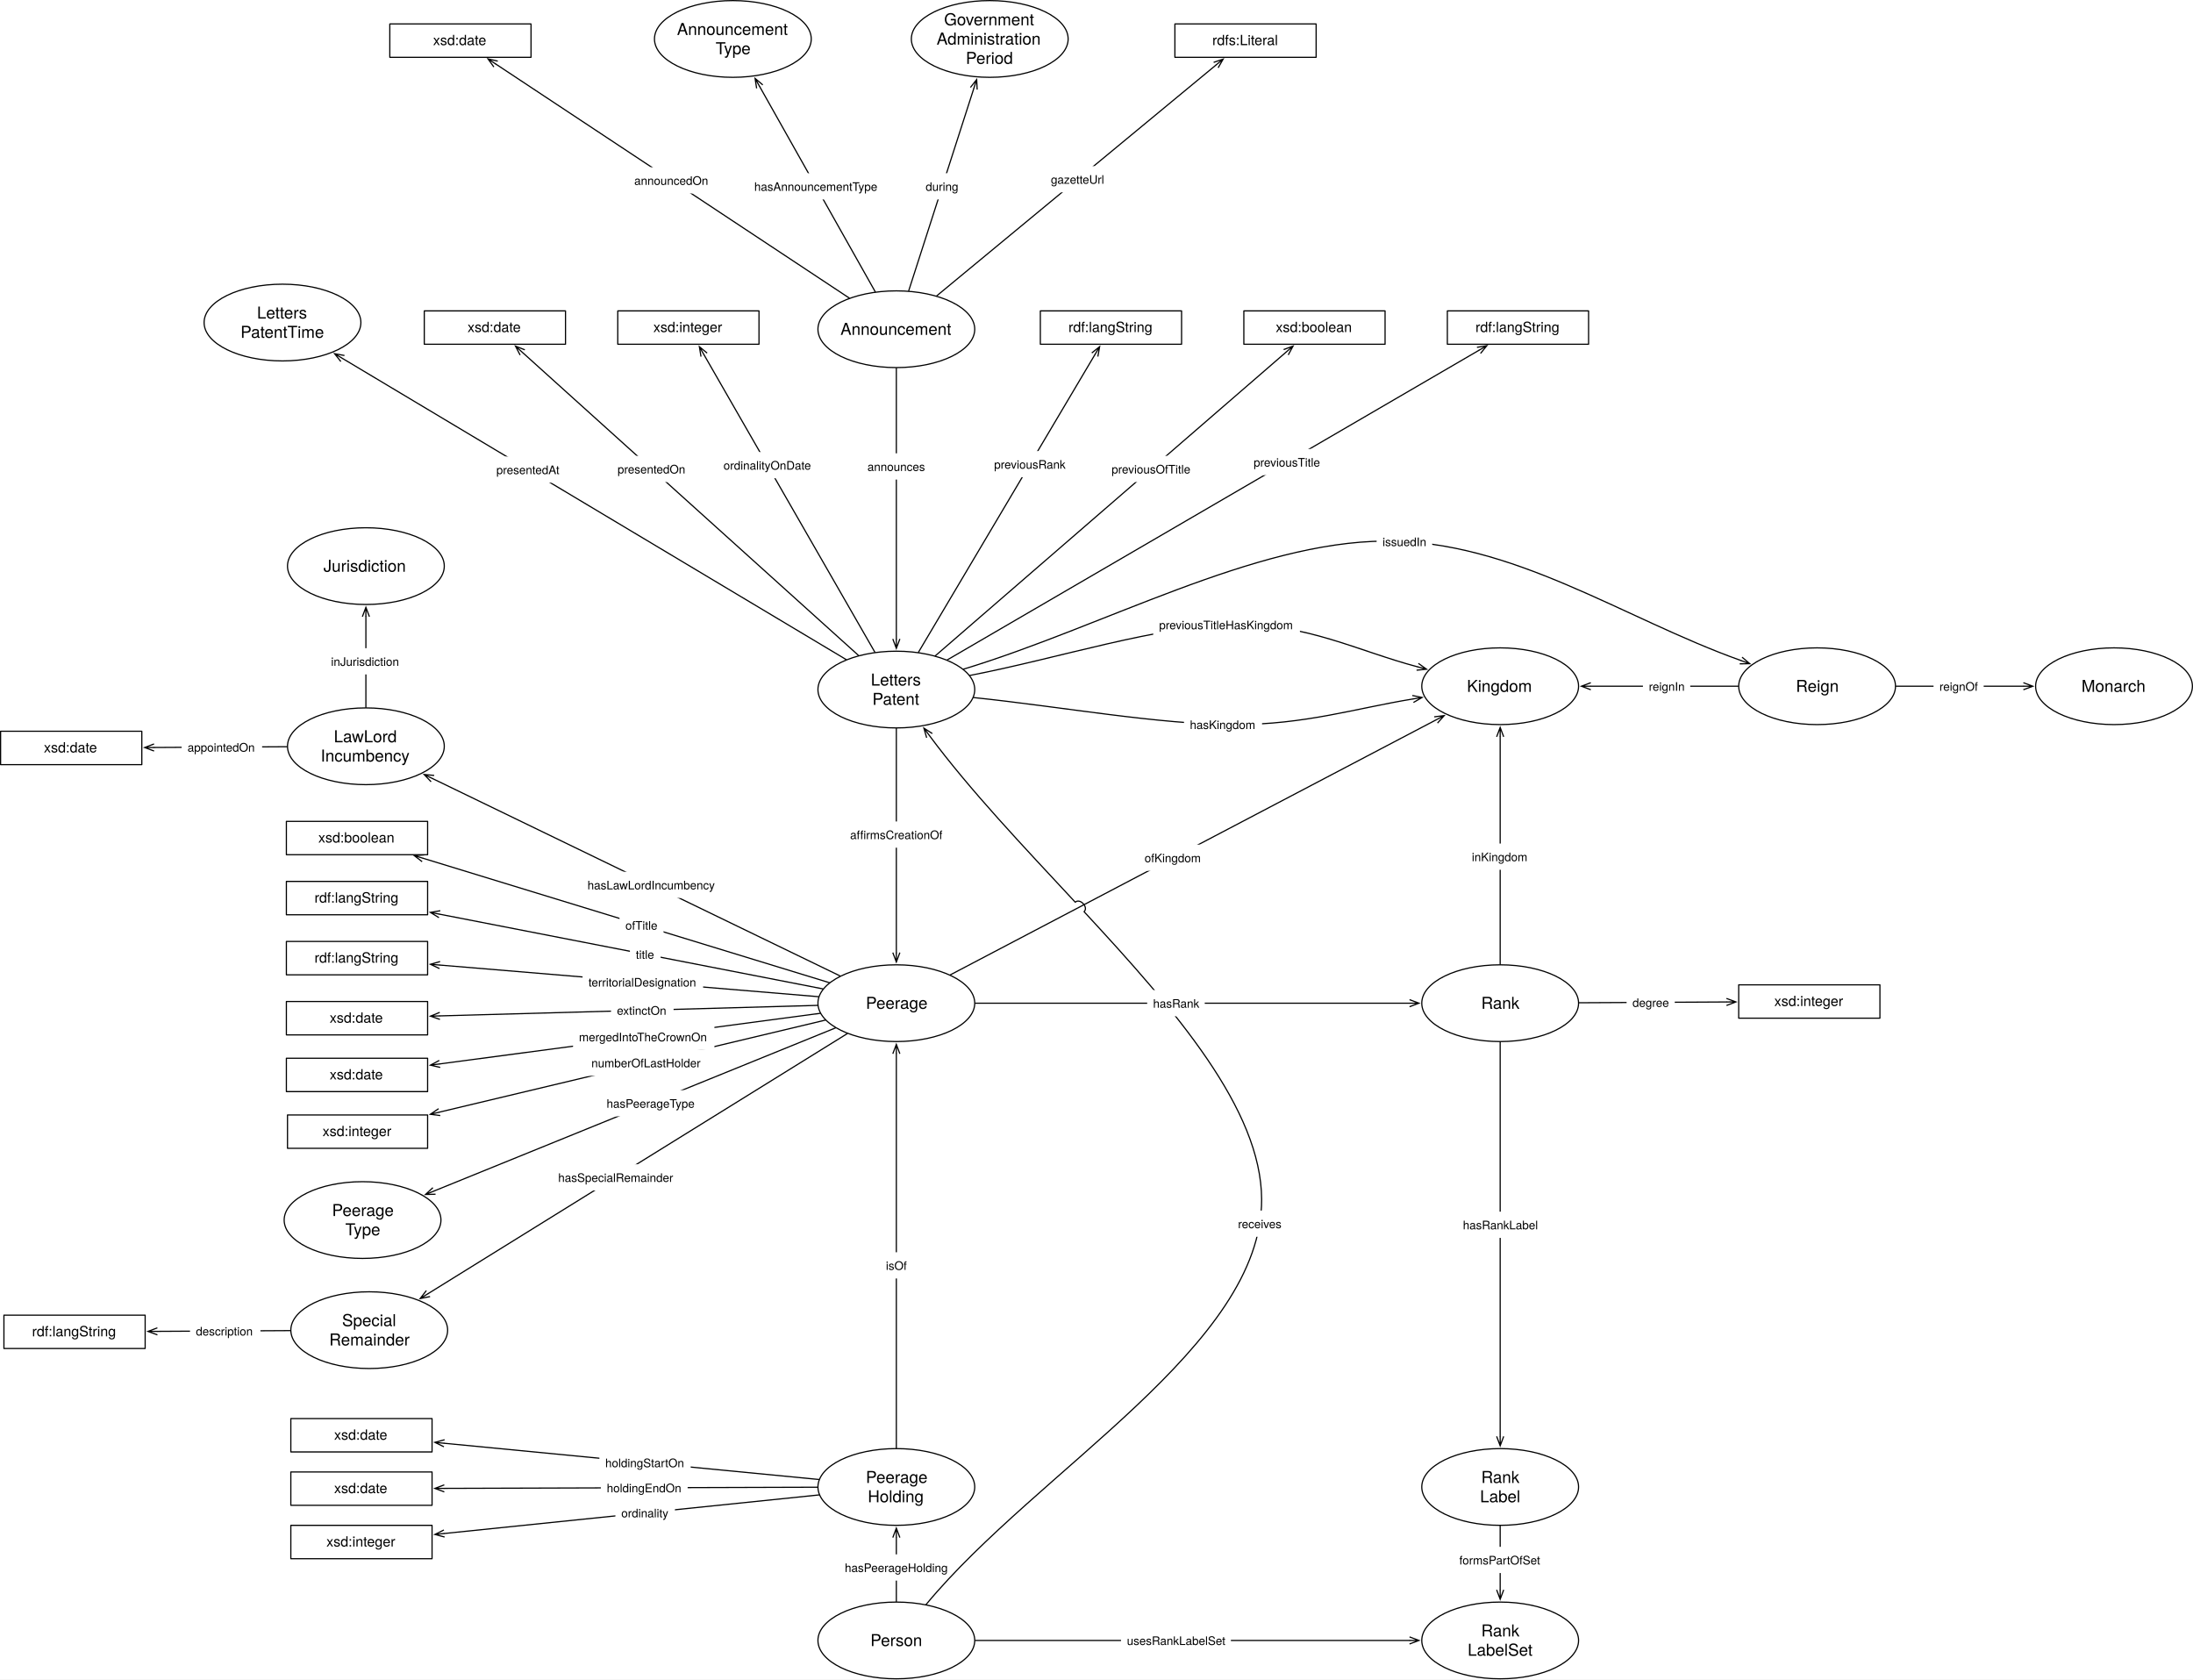
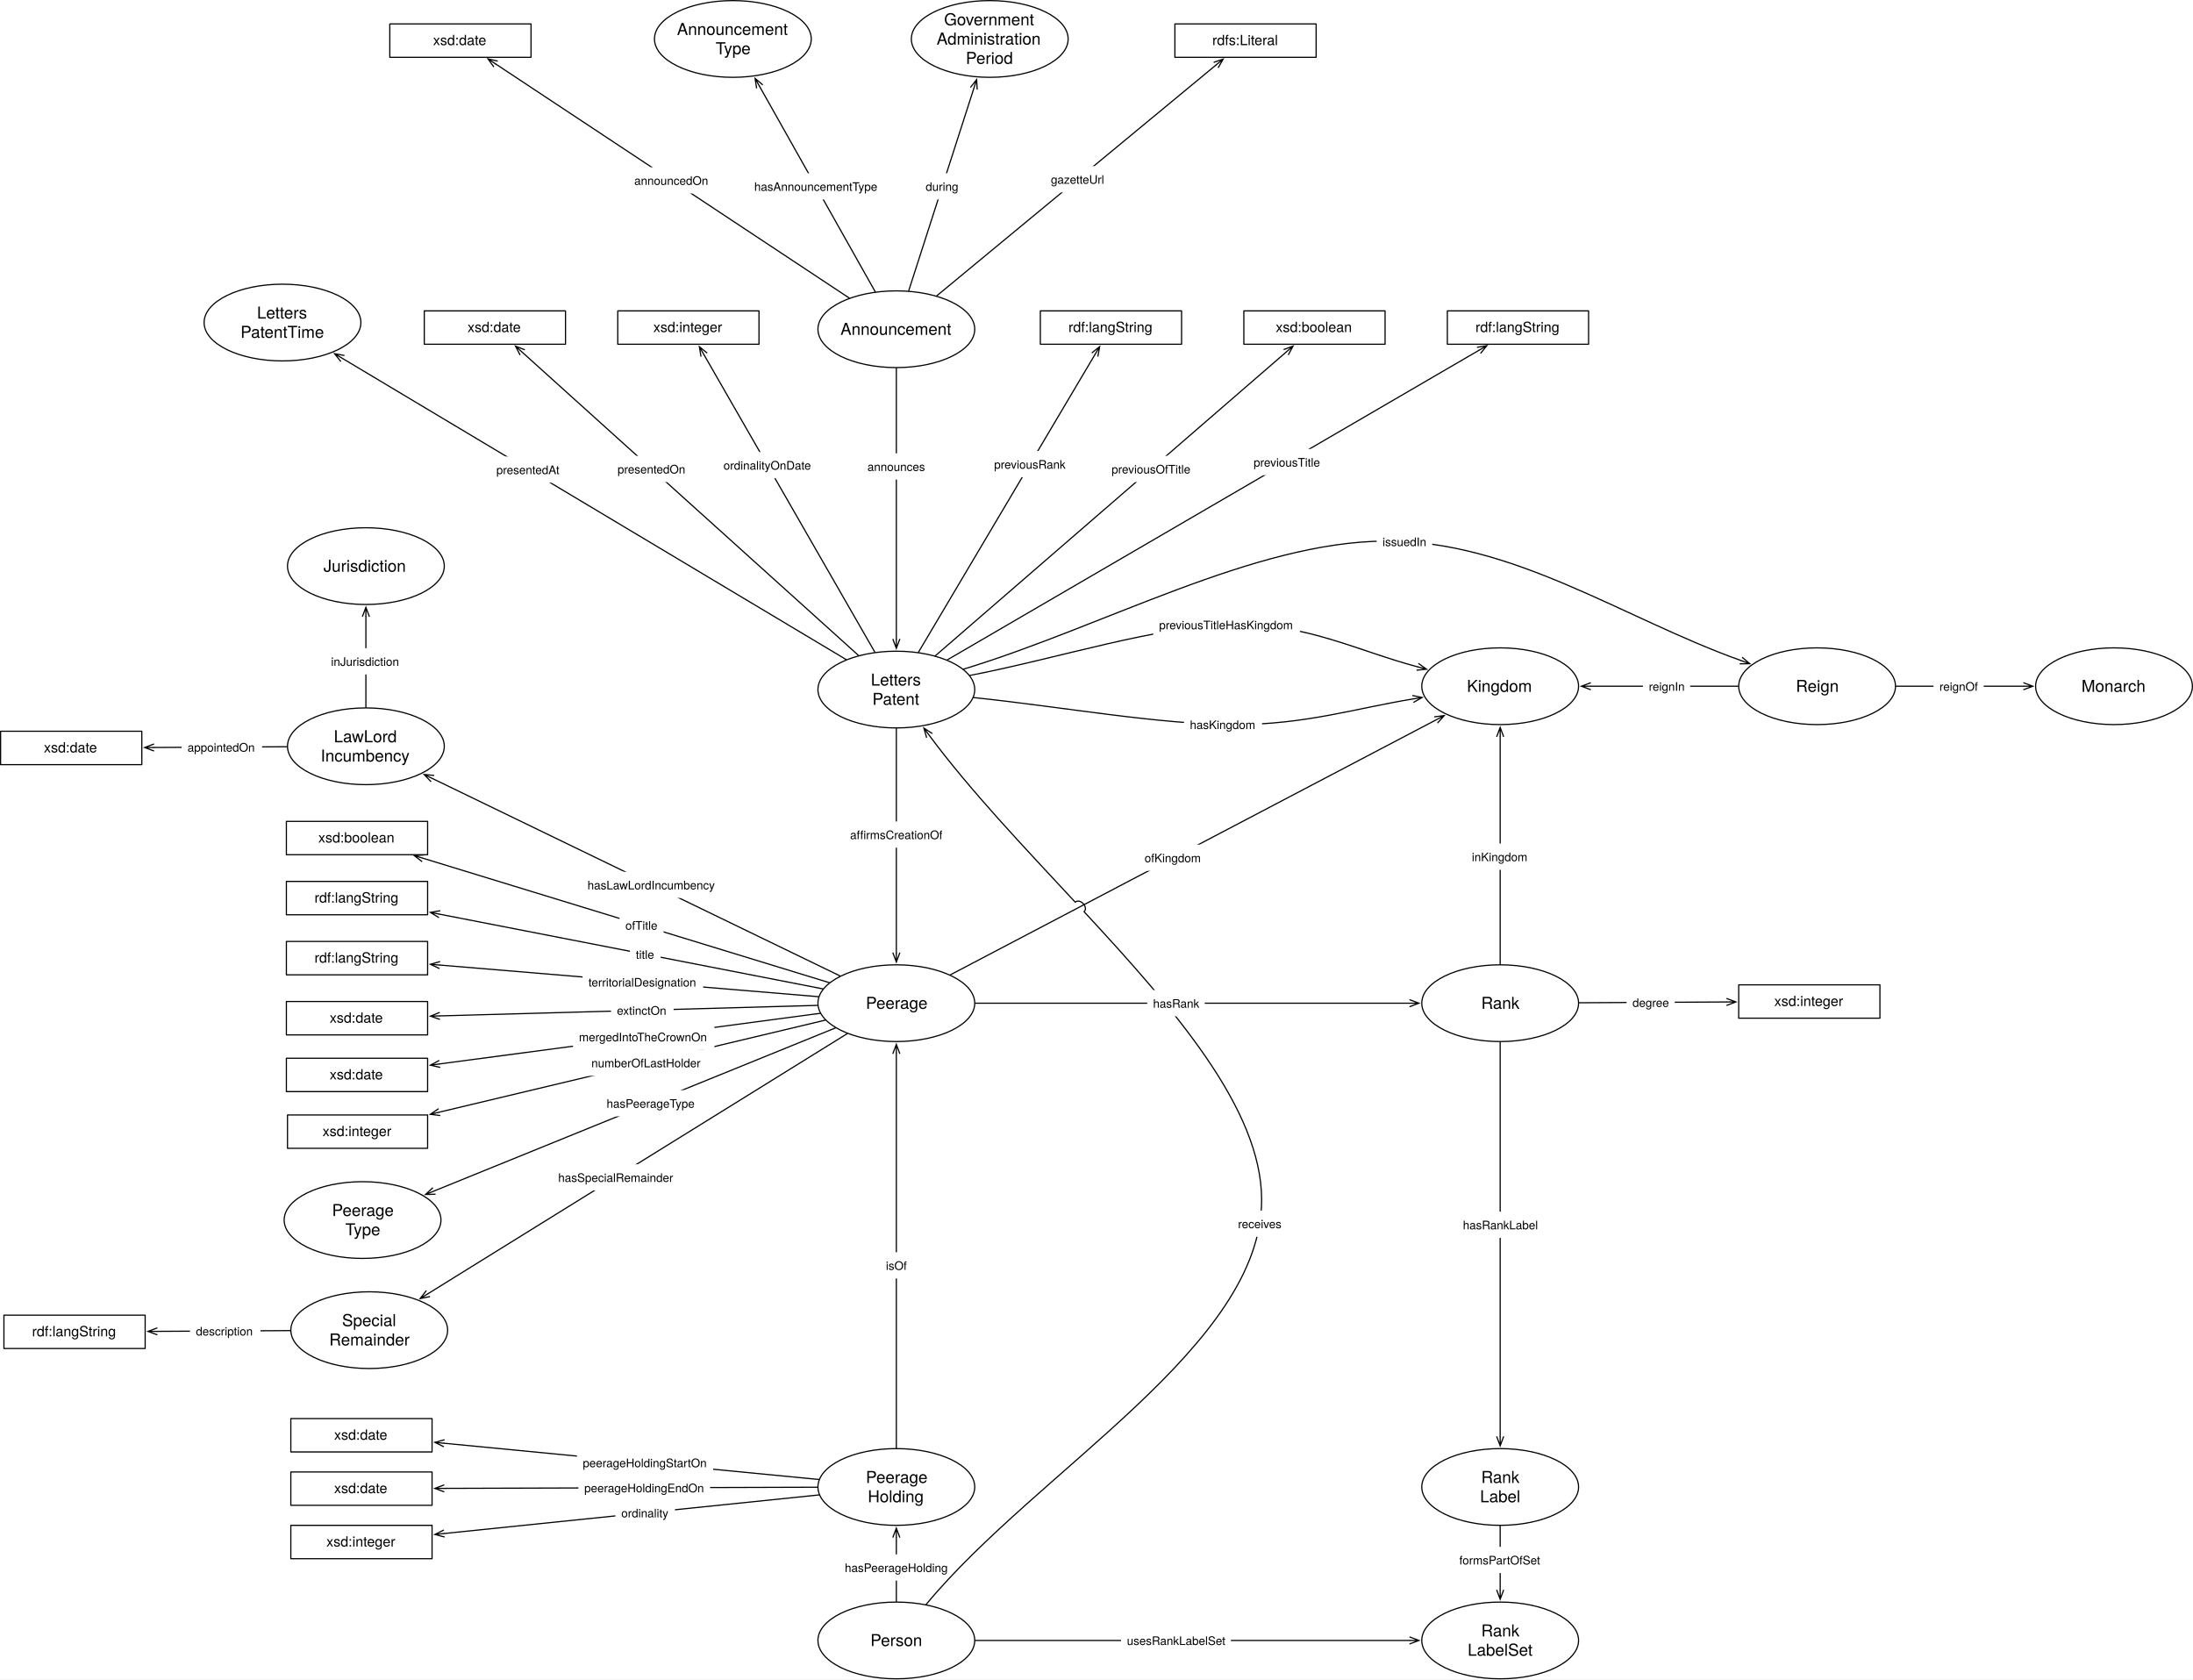
<svg xmlns="http://www.w3.org/2000/svg" version="1.1" viewBox="84.539 158.24 1863.362 1426.827" width="1863.362" height="1426.827">
  <defs>
    <font-face font-family="Helvetica Neue" font-size="14" panose-1="2 0 5 3 0 0 0 2 0 4" units-per-em="1000" underline-position="-100" underline-thickness="50" slope="0" x-height="517" cap-height="714" ascent="951.996" descent="-212.997" font-weight="400">
      <font-face-src>
        <font-face-name name="HelveticaNeue" />
      </font-face-src>
    </font-face>
    <marker orient="auto" overflow="visible" markerUnits="strokeWidth" id="StickArrow_Marker" stroke-linejoin="miter" stroke-miterlimit="10" viewBox="-1 -4 10 8" markerWidth="10" markerHeight="8" color="black">
      <g>
        <path d="M 8 0 L 0 0 M 0 -3 L 8 0 L 0 3" fill="none" stroke="currentColor" stroke-width="1" />
      </g>
    </marker>
    <font-face font-family="Helvetica Neue" font-size="10" panose-1="2 0 5 3 0 0 0 2 0 4" units-per-em="1000" underline-position="-100" underline-thickness="50" slope="0" x-height="517" cap-height="714" ascent="951.996" descent="-212.997" font-weight="400">
      <font-face-src>
        <font-face-name name="HelveticaNeue" />
      </font-face-src>
    </font-face>
    <font-face font-family="Helvetica Neue" font-size="12" panose-1="2 0 5 3 0 0 0 2 0 4" units-per-em="1000" underline-position="-100" underline-thickness="50" slope="0" x-height="517" cap-height="714" ascent="951.996" descent="-212.997" font-weight="400">
      <font-face-src>
        <font-face-name name="HelveticaNeue" />
      </font-face-src>
    </font-face>
  </defs>
  <g id="Canvas_1" stroke-dasharray="none" fill="none" fill-opacity="1" stroke="none" stroke-opacity="1">
    <rect fill="white" x="84.539" y="158.24" width="1863.362" height="1426.827" />
    <g id="Canvas_1_Layer_1">
      <g id="Graphic_226">
        <ellipse cx="846.142" cy="1551.968" rx="66.614" ry="32.598" fill="white" />
        <ellipse cx="846.142" cy="1551.968" rx="66.614" ry="32.598" stroke="black" stroke-linecap="round" stroke-linejoin="round" stroke-width="1" />
        <text transform="translate(797.8504 1543.773)" fill="black">
          <tspan font-family="Helvetica Neue" font-size="14" font-weight="400" fill="black" x="26.255" y="13">Person</tspan>
        </text>
      </g>
      <g id="Graphic_227">
        <ellipse cx="846.142" cy="1421.575" rx="66.614" ry="32.598" fill="white" />
        <ellipse cx="846.142" cy="1421.575" rx="66.614" ry="32.598" stroke="black" stroke-linecap="round" stroke-linejoin="round" stroke-width="1" />
        <text transform="translate(797.8504 1405.183)" fill="black">
          <tspan font-family="Helvetica Neue" font-size="14" font-weight="400" fill="black" x="22.37" y="13">Peerage</tspan>
          <tspan font-family="Helvetica Neue" font-size="14" font-weight="400" fill="black" x="24.05" y="29.392">Holding</tspan>
        </text>
      </g>
      <g id="Graphic_228">
        <ellipse cx="846.142" cy="1010.551" rx="66.614" ry="32.598" fill="white" />
        <ellipse cx="846.142" cy="1010.551" rx="66.614" ry="32.598" stroke="black" stroke-linecap="round" stroke-linejoin="round" stroke-width="1" />
        <text transform="translate(797.8504 1002.355)" fill="black">
          <tspan font-family="Helvetica Neue" font-size="14" font-weight="400" fill="black" x="22.37" y="13">Peerage</tspan>
        </text>
      </g>
      <g id="Line_230">
        <line x1="846.142" y1="1518.87" x2="846.142" y2="1464.573" marker-end="url(#StickArrow_Marker)" stroke="black" stroke-linecap="round" stroke-linejoin="round" stroke-width="1" />
      </g>
      <g id="Graphic_229">
        <rect x="797.347" y="1478.842" width="97.59" height="22.28" fill="white" />
        <text transform="translate(802.3467 1483.842)" fill="black">
          <tspan font-family="Helvetica Neue" font-size="10" font-weight="400" fill="black" x="781597e-19" y="10">hasPeerageHolding</tspan>
        </text>
      </g>
      <g id="Line_232">
        <line x1="846.142" y1="1388.476" x2="846.142" y2="1053.55" marker-end="url(#StickArrow_Marker)" stroke="black" stroke-linecap="round" stroke-linejoin="round" stroke-width="1" />
      </g>
      <g id="Graphic_231">
        <rect x="832.252" y="1222.166" width="27.78" height="22.28" fill="white" />
        <text transform="translate(837.2517 1227.166)" fill="black">
          <tspan font-family="Helvetica Neue" font-size="10" font-weight="400" fill="black" x="0" y="10">isOf</tspan>
        </text>
      </g>
      <g id="Graphic_233">
        <ellipse cx="1359.213" cy="1551.968" rx="66.614" ry="32.598" fill="white" />
        <ellipse cx="1359.213" cy="1551.968" rx="66.614" ry="32.598" stroke="black" stroke-linecap="round" stroke-linejoin="round" stroke-width="1" />
        <text transform="translate(1310.921 1535.576)" fill="black">
          <tspan font-family="Helvetica Neue" font-size="14" font-weight="400" fill="black" x="32.212" y="13">Rank</tspan>
          <tspan font-family="Helvetica Neue" font-size="14" font-weight="400" fill="black" x="20.676" y="29.392">LabelSet</tspan>
        </text>
      </g>
      <g id="Line_235">
        <line x1="913.256" y1="1551.968" x2="1282.198" y2="1551.968" marker-end="url(#StickArrow_Marker)" stroke="black" stroke-linecap="round" stroke-linejoin="round" stroke-width="1" />
      </g>
      <g id="Graphic_234">
        <rect x="1037.058" y="1540.829" width="93.35" height="22.28" fill="white" />
        <text transform="translate(1042.058 1545.829)" fill="black">
          <tspan font-family="Helvetica Neue" font-size="10" font-weight="400" fill="black" x="0" y="10">usesRankLabelSet</tspan>
        </text>
      </g>
      <g id="Graphic_236">
        <ellipse cx="1359.213" cy="1421.575" rx="66.614" ry="32.598" fill="white" />
        <ellipse cx="1359.213" cy="1421.575" rx="66.614" ry="32.598" stroke="black" stroke-linecap="round" stroke-linejoin="round" stroke-width="1" />
        <text transform="translate(1310.921 1405.183)" fill="black">
          <tspan font-family="Helvetica Neue" font-size="14" font-weight="400" fill="black" x="32.212" y="13">Rank</tspan>
          <tspan font-family="Helvetica Neue" font-size="14" font-weight="400" fill="black" x="31.176" y="29.392">Label</tspan>
        </text>
      </g>
      <g id="Graphic_237">
        <ellipse cx="1359.213" cy="1010.551" rx="66.614" ry="32.598" fill="white" />
        <ellipse cx="1359.213" cy="1010.551" rx="66.614" ry="32.598" stroke="black" stroke-linecap="round" stroke-linejoin="round" stroke-width="1" />
        <text transform="translate(1310.921 1002.355)" fill="black">
          <tspan font-family="Helvetica Neue" font-size="14" font-weight="400" fill="black" x="32.212" y="13">Rank</tspan>
        </text>
      </g>
      <g id="Line_242">
        <line x1="1359.213" y1="1454.673" x2="1359.213" y2="1508.97" marker-end="url(#StickArrow_Marker)" stroke="black" stroke-linecap="round" stroke-linejoin="round" stroke-width="1" />
      </g>
      <g id="Graphic_241">
        <rect x="1319.488" y="1472.421" width="79.45" height="22.28" fill="white" />
        <text transform="translate(1324.488 1477.421)" fill="black">
          <tspan font-family="Helvetica Neue" font-size="10" font-weight="400" fill="black" x="3623768e-19" y="10">formsPartOfSet</tspan>
        </text>
      </g>
      <g id="Line_244">
        <line x1="1359.213" y1="1043.65" x2="1359.213" y2="1378.576" marker-end="url(#StickArrow_Marker)" stroke="black" stroke-linecap="round" stroke-linejoin="round" stroke-width="1" />
      </g>
      <g id="Graphic_243">
        <rect x="1322.538" y="1187.68" width="73.35" height="22.28" fill="white" />
        <text transform="translate(1327.538 1192.68)" fill="black">
          <tspan font-family="Helvetica Neue" font-size="10" font-weight="400" fill="black" x="0" y="10">hasRankLabel</tspan>
        </text>
      </g>
      <g id="Line_249">
        <line x1="1426.323" y1="1010.189" x2="1551.49" y2="1009.514" marker-end="url(#StickArrow_Marker)" stroke="black" stroke-linecap="round" stroke-linejoin="round" stroke-width="1" />
      </g>
      <g id="Graphic_248">
        <rect x="1466.637" y="998.721" width="40.93" height="22.28" fill="white" />
        <text transform="translate(1471.637 1003.721)" fill="black">
          <tspan font-family="Helvetica Neue" font-size="10" font-weight="400" fill="black" x="1438849e-19" y="10">degree</tspan>
        </text>
      </g>
      <g id="Graphic_247">
        <rect x="1561.89" y="994.961" width="120" height="28.346" fill="white" />
        <rect x="1561.89" y="994.961" width="120" height="28.346" stroke="black" stroke-linecap="round" stroke-linejoin="round" stroke-width="1" />
        <text transform="translate(1566.89 1001.966)" fill="black">
          <tspan font-family="Helvetica Neue" font-size="12" font-weight="400" fill="black" x="25.222" y="11">xsd:integer</tspan>
        </text>
      </g>
      <g id="Graphic_250">
        <ellipse cx="1359.213" cy="741.26" rx="66.614" ry="32.598" fill="white" />
        <ellipse cx="1359.213" cy="741.26" rx="66.614" ry="32.598" stroke="black" stroke-linecap="round" stroke-linejoin="round" stroke-width="1" />
        <text transform="translate(1310.921 733.0638)" fill="black">
          <tspan font-family="Helvetica Neue" font-size="14" font-weight="400" fill="black" x="20.018" y="13">Kingdom</tspan>
        </text>
      </g>
      <g id="Line_252">
        <line x1="1359.213" y1="977.453" x2="1359.213" y2="784.258" marker-end="url(#StickArrow_Marker)" stroke="black" stroke-linecap="round" stroke-linejoin="round" stroke-width="1" />
      </g>
      <g id="Graphic_251">
        <rect x="1330.128" y="874.921" width="58.17" height="22.28" fill="white" />
        <text transform="translate(1335.128 879.9212)" fill="black">
          <tspan font-family="Helvetica Neue" font-size="10" font-weight="400" fill="black" x="0" y="10">inKingdom</tspan>
        </text>
      </g>
      <g id="Line_254">
        <line x1="892.012" y1="986.476" x2="1304.577" y2="769.936" marker-end="url(#StickArrow_Marker)" stroke="black" stroke-linecap="round" stroke-linejoin="round" stroke-width="1" />
      </g>
      <g id="Graphic_253">
        <rect x="1052.064" y="875.824" width="59.09" height="22.28" fill="white" />
        <text transform="translate(1057.064 880.8236)" fill="black">
          <tspan font-family="Helvetica Neue" font-size="10" font-weight="400" fill="black" x="7105427e-20" y="10">ofKingdom</tspan>
        </text>
      </g>
      <g id="Graphic_255">
        <ellipse cx="846.142" cy="744.095" rx="66.614" ry="32.598" fill="white" />
        <ellipse cx="846.142" cy="744.095" rx="66.614" ry="32.598" stroke="black" stroke-linecap="round" stroke-linejoin="round" stroke-width="1" />
        <text transform="translate(797.8504 727.7025)" fill="black">
          <tspan font-family="Helvetica Neue" font-size="14" font-weight="400" fill="black" x="26.64" y="13">Letters</tspan>
          <tspan font-family="Helvetica Neue" font-size="14" font-weight="400" fill="black" x="27.935" y="29.392">Patent</tspan>
        </text>
      </g>
      <g id="Line_257">
        <path d="M 911.821 750.889 C 985.826 758.545 1070.031 773.911 1133.858 773.858 C 1193.762 773.809 1235.75 760.178 1285.038 752.087" marker-end="url(#StickArrow_Marker)" stroke="black" stroke-linecap="round" stroke-linejoin="round" stroke-width="1" />
      </g>
      <g id="Graphic_256">
        <rect x="1090.567" y="762.604" width="66.32" height="22.28" fill="white" />
        <text transform="translate(1095.567 767.6043)" fill="black">
          <tspan font-family="Helvetica Neue" font-size="10" font-weight="400" fill="black" x="0" y="10">hasKingdom</tspan>
        </text>
      </g>
      <g id="Line_259">
        <line x1="846.142" y1="777.193" x2="846.142" y2="967.553" marker-end="url(#StickArrow_Marker)" stroke="black" stroke-linecap="round" stroke-linejoin="round" stroke-width="1" />
      </g>
      <g id="Graphic_258">
        <rect x="801.862" y="856.169" width="88.56" height="22.28" fill="white" />
        <text transform="translate(806.8617 861.1689)" fill="black">
          <tspan font-family="Helvetica Neue" font-size="10" font-weight="400" fill="black" x="6536993e-19" y="10">affirmsCreationOf</tspan>
        </text>
      </g>
      <g id="Line_261">
        <path d="M 871.49 1521.364 C 966.496 1406.661 1157.037 1301.556 1156.535 1177.219 C 1156.227 1100.804 1083.76 1017.096 1005.658 932.823 C 1009.689 929.081 1002.205 921.02 998.174 924.762 C 954.045 877.307 908.804 829.741 874.315 783.264" marker-end="url(#StickArrow_Marker)" stroke="black" stroke-linecap="round" stroke-linejoin="round" stroke-width="1" />
      </g>
      <g id="Graphic_260">
        <rect x="1131.457" y="1186.732" width="46.85" height="22.28" fill="white" />
        <text transform="translate(1136.457 1191.732)" fill="black">
          <tspan font-family="Helvetica Neue" font-size="10" font-weight="400" fill="black" x="0" y="10">receives</tspan>
        </text>
      </g>
      <g id="Graphic_262">
        <ellipse cx="392.598" cy="1194.803" rx="66.614" ry="32.598" fill="white" />
        <ellipse cx="392.598" cy="1194.803" rx="66.614" ry="32.598" stroke="black" stroke-linecap="round" stroke-linejoin="round" stroke-width="1" />
        <text transform="translate(344.3071 1178.411)" fill="black">
          <tspan font-family="Helvetica Neue" font-size="14" font-weight="400" fill="black" x="22.37" y="13">Peerage</tspan>
          <tspan font-family="Helvetica Neue" font-size="14" font-weight="400" fill="black" x="33.64" y="29.392">Type</tspan>
        </text>
      </g>
      <g id="Line_264">
        <line x1="794.421" y1="1031.563" x2="453.491" y2="1170.065" marker-end="url(#StickArrow_Marker)" stroke="black" stroke-linecap="round" stroke-linejoin="round" stroke-width="1" />
      </g>
      <g id="Graphic_263">
        <rect x="594.932" y="1084.425" width="83.89" height="22.28" fill="white" />
        <text transform="translate(599.9319 1089.425)" fill="black">
          <tspan font-family="Helvetica Neue" font-size="10" font-weight="400" fill="black" x="0" y="10">hasPeerageType</tspan>
        </text>
      </g>
      <g id="Graphic_265">
        <ellipse cx="398.268" cy="1288.346" rx="66.614" ry="32.598" fill="white" />
        <ellipse cx="398.268" cy="1288.346" rx="66.614" ry="32.598" stroke="black" stroke-linecap="round" stroke-linejoin="round" stroke-width="1" />
        <text transform="translate(349.9764 1271.955)" fill="black">
          <tspan font-family="Helvetica Neue" font-size="14" font-weight="400" fill="black" x="25.219" y="13">Special</tspan>
          <tspan font-family="Helvetica Neue" font-size="14" font-weight="400" fill="black" x="14.32" y="29.392">Remainder</tspan>
        </text>
      </g>
      <g id="Line_267">
        <line x1="804.452" y1="1036.409" x2="448.37" y2="1257.27" marker-end="url(#StickArrow_Marker)" stroke="black" stroke-linecap="round" stroke-linejoin="round" stroke-width="1" />
      </g>
      <g id="Graphic_266">
        <rect x="553.806" y="1147.419" width="107.42" height="22.28" fill="white" />
        <text transform="translate(558.806 1152.419)" fill="black">
          <tspan font-family="Helvetica Neue" font-size="10" font-weight="400" fill="black" x="0" y="10">hasSpecialRemainder</tspan>
        </text>
      </g>
      <g id="Line_270">
        <line x1="331.158" y1="1288.726" x2="218.274" y2="1289.365" marker-end="url(#StickArrow_Marker)" stroke="black" stroke-linecap="round" stroke-linejoin="round" stroke-width="1" />
      </g>
      <g id="Graphic_269">
        <rect x="245.996" y="1277.899" width="59.82" height="22.28" fill="white" />
        <text transform="translate(250.9958 1282.899)" fill="black">
          <tspan font-family="Helvetica Neue" font-size="10" font-weight="400" fill="black" x="0" y="10">description</tspan>
        </text>
      </g>
      <g id="Graphic_268">
        <rect x="87.874" y="1275.591" width="120" height="28.346" fill="white" />
        <rect x="87.874" y="1275.591" width="120" height="28.346" stroke="black" stroke-linecap="round" stroke-linejoin="round" stroke-width="1" />
        <text transform="translate(92.87402 1282.596)" fill="black">
          <tspan font-family="Helvetica Neue" font-size="12" font-weight="400" fill="black" x="18.886" y="11">rdf:langString</tspan>
        </text>
      </g>
      <g id="Line_273">
        <line x1="780.448" y1="1428.335" x2="461.999" y2="1461.107" marker-end="url(#StickArrow_Marker)" stroke="black" stroke-linecap="round" stroke-linejoin="round" stroke-width="1" />
      </g>
      <g id="Graphic_272">
        <rect x="607.436" y="1432.399" width="50.56" height="22.28" fill="white" />
        <text transform="translate(612.4362 1437.399)" fill="black">
          <tspan font-family="Helvetica Neue" font-size="10" font-weight="400" fill="black" x="6536993e-19" y="10">ordinality</tspan>
        </text>
      </g>
      <g id="Graphic_271">
        <rect x="331.654" y="1454.173" width="120" height="28.346" fill="white" />
        <rect x="331.654" y="1454.173" width="120" height="28.346" stroke="black" stroke-linecap="round" stroke-linejoin="round" stroke-width="1" />
        <text transform="translate(336.6535 1461.178)" fill="black">
          <tspan font-family="Helvetica Neue" font-size="12" font-weight="400" fill="black" x="25.222" y="11">xsd:integer</tspan>
        </text>
      </g>
      <g id="Line_278">
        <line x1="789.18" y1="993.11" x2="444.108" y2="887.454" marker-end="url(#StickArrow_Marker)" stroke="black" stroke-linecap="round" stroke-linejoin="round" stroke-width="1" />
      </g>
      <g id="Graphic_277">
        <rect x="610.939" y="933.121" width="37.4" height="22.28" fill="white" />
        <text transform="translate(615.9394 938.1213)" fill="black">
          <tspan font-family="Helvetica Neue" font-size="10" font-weight="400" fill="black" x="7283063e-19" y="10">ofTitle</tspan>
        </text>
      </g>
      <g id="Graphic_279">
        <rect x="327.874" y="856.063" width="120" height="28.346" fill="white" />
        <rect x="327.874" y="856.063" width="120" height="28.346" stroke="black" stroke-linecap="round" stroke-linejoin="round" stroke-width="1" />
        <text transform="translate(332.874 863.0682)" fill="black">
          <tspan font-family="Helvetica Neue" font-size="12" font-weight="400" fill="black" x="22.108" y="11">xsd:boolean</tspan>
        </text>
      </g>
      <g id="Graphic_280">
        <rect x="327.874" y="907.087" width="120" height="28.346" fill="white" />
        <rect x="327.874" y="907.087" width="120" height="28.346" stroke="black" stroke-linecap="round" stroke-linejoin="round" stroke-width="1" />
        <text transform="translate(332.874 914.0918)" fill="black">
          <tspan font-family="Helvetica Neue" font-size="12" font-weight="400" fill="black" x="18.886" y="11">rdf:langString</tspan>
        </text>
      </g>
      <g id="Line_282">
        <line x1="783.746" y1="998.394" x2="458.082" y2="934.939" marker-end="url(#StickArrow_Marker)" stroke="black" stroke-linecap="round" stroke-linejoin="round" stroke-width="1" />
      </g>
      <g id="Graphic_281">
        <rect x="619.771" y="957.848" width="26.11" height="22.28" fill="white" />
        <text transform="translate(624.7712 962.8476)" fill="black">
          <tspan font-family="Helvetica Neue" font-size="10" font-weight="400" fill="black" x="29132252e-20" y="10">title</tspan>
        </text>
      </g>
      <g id="Graphic_283">
        <rect x="327.874" y="958.11" width="120" height="28.346" fill="white" />
        <rect x="327.874" y="958.11" width="120" height="28.346" stroke="black" stroke-linecap="round" stroke-linejoin="round" stroke-width="1" />
        <text transform="translate(332.874 965.1155)" fill="black">
          <tspan font-family="Helvetica Neue" font-size="12" font-weight="400" fill="black" x="18.886" y="11">rdf:langString</tspan>
        </text>
      </g>
      <g id="Line_285">
        <line x1="779.973" y1="1005.026" x2="458.238" y2="978.159" marker-end="url(#StickArrow_Marker)" stroke="black" stroke-linecap="round" stroke-linejoin="round" stroke-width="1" />
      </g>
      <g id="Graphic_284">
        <rect x="579.554" y="981.425" width="102.4" height="22.28" fill="white" />
        <text transform="translate(584.5544 986.4252)" fill="black">
          <tspan font-family="Helvetica Neue" font-size="10" font-weight="400" fill="black" x="731859e-18" y="10">territorialDesignation</tspan>
        </text>
      </g>
      <g id="Graphic_286">
        <rect x="327.874" y="1009.134" width="120" height="28.346" fill="white" />
        <rect x="327.874" y="1009.134" width="120" height="28.346" stroke="black" stroke-linecap="round" stroke-linejoin="round" stroke-width="1" />
        <text transform="translate(332.874 1016.139)" fill="black">
          <tspan font-family="Helvetica Neue" font-size="12" font-weight="400" fill="black" x="31.774" y="11">xsd:date</tspan>
        </text>
      </g>
      <g id="Line_288">
        <line x1="779.135" y1="1012.416" x2="458.27" y2="1021.348" marker-end="url(#StickArrow_Marker)" stroke="black" stroke-linecap="round" stroke-linejoin="round" stroke-width="1" />
      </g>
      <g id="Graphic_287">
        <rect x="603.714" y="1005.419" width="53.16" height="22.28" fill="white" />
        <text transform="translate(608.7138 1010.419)" fill="black">
          <tspan font-family="Helvetica Neue" font-size="10" font-weight="400" fill="black" x="0" y="10">extinctOn</tspan>
        </text>
      </g>
      <g id="Graphic_289">
        <rect x="328.819" y="1105.512" width="119.055" height="28.346" fill="white" />
        <rect x="328.819" y="1105.512" width="119.055" height="28.346" stroke="black" stroke-linecap="round" stroke-linejoin="round" stroke-width="1" />
        <text transform="translate(333.8189 1112.517)" fill="black">
          <tspan font-family="Helvetica Neue" font-size="12" font-weight="400" fill="black" x="24.75" y="11">xsd:integer</tspan>
        </text>
      </g>
      <g id="Line_291">
        <line x1="785.753" y1="1024.947" x2="457.917" y2="1103.1" marker-end="url(#StickArrow_Marker)" stroke="black" stroke-linecap="round" stroke-linejoin="round" stroke-width="1" />
      </g>
      <g id="Graphic_290">
        <rect x="582.03" y="1050.009" width="103.73" height="22.28" fill="white" />
        <text transform="translate(587.0297 1055.009)" fill="black">
          <tspan font-family="Helvetica Neue" font-size="10" font-weight="400" fill="black" x="0" y="10">numberOfLastHolder</tspan>
        </text>
      </g>
      <g id="Graphic_292">
        <rect x="445.039" y="422.362" width="120" height="28.346" fill="white" />
        <rect x="445.039" y="422.362" width="120" height="28.346" stroke="black" stroke-linecap="round" stroke-linejoin="round" stroke-width="1" />
        <text transform="translate(450.0394 429.3674)" fill="black">
          <tspan font-family="Helvetica Neue" font-size="12" font-weight="400" fill="black" x="31.774" y="11">xsd:date</tspan>
        </text>
      </g>
      <g id="Line_294">
        <line x1="813.987" y1="715.101" x2="528.482" y2="457.673" marker-end="url(#StickArrow_Marker)" stroke="black" stroke-linecap="round" stroke-linejoin="round" stroke-width="1" />
      </g>
      <g id="Graphic_293">
        <rect x="604.269" y="545.519" width="67.99" height="22.28" fill="white" />
        <text transform="translate(609.2694 550.5194)" fill="black">
          <tspan font-family="Helvetica Neue" font-size="10" font-weight="400" fill="black" x="7993606e-19" y="10">presentedOn</tspan>
        </text>
      </g>
      <g id="Line_296">
        <line x1="827.861" y1="712.274" x2="682.772" y2="459.726" marker-end="url(#StickArrow_Marker)" stroke="black" stroke-linecap="round" stroke-linejoin="round" stroke-width="1" />
      </g>
      <g id="Graphic_295">
        <rect x="694.266" y="542.266" width="84.65" height="22.28" fill="white" />
        <text transform="translate(699.2662 547.2663)" fill="black">
          <tspan font-family="Helvetica Neue" font-size="10" font-weight="400" fill="black" x="731859e-18" y="10">ordinalityOnDate</tspan>
        </text>
      </g>
      <g id="Graphic_297">
        <rect x="609.449" y="422.362" width="120" height="28.346" fill="white" />
        <rect x="609.449" y="422.362" width="120" height="28.346" stroke="black" stroke-linecap="round" stroke-linejoin="round" stroke-width="1" />
        <text transform="translate(614.4488 429.3674)" fill="black">
          <tspan font-family="Helvetica Neue" font-size="12" font-weight="400" fill="black" x="25.222" y="11">xsd:integer</tspan>
        </text>
      </g>
      <g id="Graphic_298">
        <rect x="968.504" y="422.362" width="120" height="28.346" fill="white" />
        <rect x="968.504" y="422.362" width="120" height="28.346" stroke="black" stroke-linecap="round" stroke-linejoin="round" stroke-width="1" />
        <text transform="translate(973.5039 429.3674)" fill="black">
          <tspan font-family="Helvetica Neue" font-size="12" font-weight="400" fill="black" x="18.886" y="11">rdf:langString</tspan>
        </text>
      </g>
      <g id="Line_300">
        <line x1="864.963" y1="712.351" x2="1014.796" y2="459.654" marker-end="url(#StickArrow_Marker)" stroke="black" stroke-linecap="round" stroke-linejoin="round" stroke-width="1" />
      </g>
      <g id="Graphic_299">
        <rect x="924.219" y="541.454" width="70.94" height="22.28" fill="white" />
        <text transform="translate(929.2186 546.4544)" fill="black">
          <tspan font-family="Helvetica Neue" font-size="10" font-weight="400" fill="black" x="0" y="10">previousRank</tspan>
        </text>
      </g>
      <g id="Graphic_301">
        <rect x="1141.417" y="422.362" width="120" height="28.346" fill="white" />
        <rect x="1141.417" y="422.362" width="120" height="28.346" stroke="black" stroke-linecap="round" stroke-linejoin="round" stroke-width="1" />
        <text transform="translate(1146.417 429.3674)" fill="black">
          <tspan font-family="Helvetica Neue" font-size="12" font-weight="400" fill="black" x="22.108" y="11">xsd:boolean</tspan>
        </text>
      </g>
      <g id="Line_303">
        <line x1="879.309" y1="715.382" x2="1177.182" y2="457.516" marker-end="url(#StickArrow_Marker)" stroke="black" stroke-linecap="round" stroke-linejoin="round" stroke-width="1" />
      </g>
      <g id="Graphic_302">
        <rect x="1024.031" y="545.529" width="77.23" height="22.28" fill="white" />
        <text transform="translate(1029.031 550.529)" fill="black">
          <tspan font-family="Helvetica Neue" font-size="10" font-weight="400" fill="black" x="0" y="10">previousOfTitle</tspan>
        </text>
      </g>
      <g id="Graphic_304">
        <ellipse cx="324.567" cy="432.283" rx="66.614" ry="32.598" fill="white" />
        <ellipse cx="324.567" cy="432.283" rx="66.614" ry="32.598" stroke="black" stroke-linecap="round" stroke-linejoin="round" stroke-width="1" />
        <text transform="translate(276.2756 415.8915)" fill="black">
          <tspan font-family="Helvetica Neue" font-size="14" font-weight="400" fill="black" x="26.64" y="13">Letters</tspan>
          <tspan font-family="Helvetica Neue" font-size="14" font-weight="400" fill="black" x="12.633" y="29.392">PatentTime</tspan>
        </text>
      </g>
      <g id="Line_306">
        <line x1="803.515" y1="718.611" x2="375.691" y2="462.847" marker-end="url(#StickArrow_Marker)" stroke="black" stroke-linecap="round" stroke-linejoin="round" stroke-width="1" />
      </g>
      <g id="Graphic_305">
        <rect x="501.306" y="546.071" width="64.46" height="22.28" fill="white" />
        <text transform="translate(506.3059 551.0706)" fill="black">
          <tspan font-family="Helvetica Neue" font-size="10" font-weight="400" fill="black" x="0" y="10">presentedAt</tspan>
        </text>
      </g>
      <g id="Graphic_307">
        <ellipse cx="395.433" cy="792.284" rx="66.614" ry="32.598" fill="white" />
        <ellipse cx="395.433" cy="792.284" rx="66.614" ry="32.598" stroke="black" stroke-linecap="round" stroke-linejoin="round" stroke-width="1" />
        <text transform="translate(347.1417 775.8915)" fill="black">
          <tspan font-family="Helvetica Neue" font-size="14" font-weight="400" fill="black" x="21.068" y="13">LawLord</tspan>
          <tspan font-family="Helvetica Neue" font-size="14" font-weight="400" fill="black" x="9.903" y="29.392">Incumbency</tspan>
        </text>
      </g>
      <g id="Line_309">
        <line x1="798.343" y1="987.403" x2="452.142" y2="819.746" marker-end="url(#StickArrow_Marker)" stroke="black" stroke-linecap="round" stroke-linejoin="round" stroke-width="1" />
      </g>
      <g id="Graphic_308">
        <rect x="578.715" y="898.877" width="119.66" height="22.28" fill="white" />
        <text transform="translate(583.7147 903.8768)" fill="black">
          <tspan font-family="Helvetica Neue" font-size="10" font-weight="400" fill="black" x="0" y="10">hasLawLordIncumbency</tspan>
        </text>
      </g>
      <g id="Graphic_310">
        <rect x="85.039" y="779.528" width="120" height="28.346" fill="white" />
        <rect x="85.039" y="779.528" width="120" height="28.346" stroke="black" stroke-linecap="round" stroke-linejoin="round" stroke-width="1" />
        <text transform="translate(90.03937 786.5328)" fill="black">
          <tspan font-family="Helvetica Neue" font-size="12" font-weight="400" fill="black" x="31.774" y="11">xsd:date</tspan>
        </text>
      </g>
      <g id="Line_315">
        <line x1="328.323" y1="792.663" x2="215.439" y2="793.302" marker-end="url(#StickArrow_Marker)" stroke="black" stroke-linecap="round" stroke-linejoin="round" stroke-width="1" />
      </g>
      <g id="Graphic_314">
        <rect x="238.891" y="781.836" width="68.36" height="22.28" fill="white" />
        <text transform="translate(243.8911 786.8361)" fill="black">
          <tspan font-family="Helvetica Neue" font-size="10" font-weight="400" fill="black" x="29132252e-20" y="10">appointedOn</tspan>
        </text>
      </g>
      <g id="Graphic_316">
        <ellipse cx="395.433" cy="639.213" rx="66.614" ry="32.598" fill="white" />
        <ellipse cx="395.433" cy="639.213" rx="66.614" ry="32.598" stroke="black" stroke-linecap="round" stroke-linejoin="round" stroke-width="1" />
        <text transform="translate(347.1417 631.0166)" fill="black">
          <tspan font-family="Helvetica Neue" font-size="14" font-weight="400" fill="black" x="12.248" y="13">Jurisdiction</tspan>
        </text>
      </g>
      <g id="Line_318">
        <line x1="395.433" y1="759.185" x2="395.433" y2="682.211" marker-end="url(#StickArrow_Marker)" stroke="black" stroke-linecap="round" stroke-linejoin="round" stroke-width="1" />
      </g>
      <g id="Graphic_317">
        <rect x="360.798" y="708.952" width="69.27" height="22.28" fill="white" />
        <text transform="translate(365.7981 713.9521)" fill="black">
          <tspan font-family="Helvetica Neue" font-size="10" font-weight="400" fill="black" x="21316282e-20" y="10">inJurisdiction</tspan>
        </text>
      </g>
      <g id="Line_320">
        <line x1="913.256" y1="1010.551" x2="1282.198" y2="1010.551" marker-end="url(#StickArrow_Marker)" stroke="black" stroke-linecap="round" stroke-linejoin="round" stroke-width="1" />
      </g>
      <g id="Graphic_319">
        <rect x="1059.283" y="999.411" width="48.9" height="22.28" fill="white" />
        <text transform="translate(1064.283 1004.411)" fill="black">
          <tspan font-family="Helvetica Neue" font-size="10" font-weight="400" fill="black" x="7283063e-19" y="10">hasRank</tspan>
        </text>
      </g>
      <g id="Graphic_321">
        <rect x="1314.331" y="422.362" width="120" height="28.346" fill="white" />
        <rect x="1314.331" y="422.362" width="120" height="28.346" stroke="black" stroke-linecap="round" stroke-linejoin="round" stroke-width="1" />
        <text transform="translate(1319.331 429.3674)" fill="black">
          <tspan font-family="Helvetica Neue" font-size="12" font-weight="400" fill="black" x="18.886" y="11">rdf:langString</tspan>
        </text>
      </g>
      <g id="Line_323">
        <line x1="889.434" y1="718.886" x2="1341.003" y2="455.942" marker-end="url(#StickArrow_Marker)" stroke="black" stroke-linecap="round" stroke-linejoin="round" stroke-width="1" />
      </g>
      <g id="Graphic_322">
        <rect x="1144.733" y="539.677" width="66.67" height="22.28" fill="white" />
        <text transform="translate(1149.733 544.6772)" fill="black">
          <tspan font-family="Helvetica Neue" font-size="10" font-weight="400" fill="black" x="0" y="10">previousTitle</tspan>
        </text>
      </g>
      <g id="Line_325">
        <path d="M 908.655 732.085 C 983.716 717.664 1068.882 689.642 1133.858 688.819 C 1195.005 688.044 1238.305 711.356 1288.944 724.752" marker-end="url(#StickArrow_Marker)" stroke="black" stroke-linecap="round" stroke-linejoin="round" stroke-width="1" />
      </g>
      <g id="Graphic_324">
        <rect x="1064.412" y="677.873" width="124.65" height="22.28" fill="white" />
        <text transform="translate(1069.412 682.8727)" fill="black">
          <tspan font-family="Helvetica Neue" font-size="10" font-weight="400" fill="black" x="731859e-18" y="10">previousTitleHasKingdom</tspan>
        </text>
      </g>
      <g id="Graphic_326">
        <ellipse cx="1628.504" cy="741.26" rx="66.614" ry="32.598" fill="white" />
        <ellipse cx="1628.504" cy="741.26" rx="66.614" ry="32.598" stroke="black" stroke-linecap="round" stroke-linejoin="round" stroke-width="1" />
        <text transform="translate(1580.213 733.0638)" fill="black">
          <tspan font-family="Helvetica Neue" font-size="14" font-weight="400" fill="black" x="30.273" y="13">Reign</tspan>
        </text>
      </g>
      <g id="Graphic_327">
        <ellipse cx="1880.787" cy="741.26" rx="66.614" ry="32.598" fill="white" />
        <ellipse cx="1880.787" cy="741.26" rx="66.614" ry="32.598" stroke="black" stroke-linecap="round" stroke-linejoin="round" stroke-width="1" />
        <text transform="translate(1832.496 733.0638)" fill="black">
          <tspan font-family="Helvetica Neue" font-size="14" font-weight="400" fill="black" x="20.669" y="13">Monarch</tspan>
        </text>
      </g>
      <g id="Line_329">
        <line x1="1695.618" y1="741.26" x2="1803.773" y2="741.26" marker-end="url(#StickArrow_Marker)" stroke="black" stroke-linecap="round" stroke-linejoin="round" stroke-width="1" />
      </g>
      <g id="Graphic_328">
        <rect x="1727.442" y="730.12" width="42.6" height="22.28" fill="white" />
        <text transform="translate(1732.442 735.1198)" fill="black">
          <tspan font-family="Helvetica Neue" font-size="10" font-weight="400" fill="black" x="0" y="10">reignOf</tspan>
        </text>
      </g>
      <g id="Line_331">
        <line x1="1561.39" y1="741.26" x2="1436.227" y2="741.26" marker-end="url(#StickArrow_Marker)" stroke="black" stroke-linecap="round" stroke-linejoin="round" stroke-width="1" />
      </g>
      <g id="Graphic_330">
        <rect x="1480.517" y="730.12" width="40.19" height="22.28" fill="white" />
        <text transform="translate(1485.517 735.1198)" fill="black">
          <tspan font-family="Helvetica Neue" font-size="10" font-weight="400" fill="black" x="0" y="10">reignIn</tspan>
        </text>
      </g>
      <g id="Line_333">
        <path d="M 903.23 726.754 C 1022.614 690.49 1149.784 618.637 1261.417 617.953 C 1369.693 617.289 1463.417 683.578 1563.746 719.407" marker-end="url(#StickArrow_Marker)" stroke="black" stroke-linecap="round" stroke-linejoin="round" stroke-width="1" />
      </g>
      <g id="Graphic_332">
        <rect x="1254.234" y="607.219" width="47.23" height="22.28" fill="white" />
        <text transform="translate(1259.234 612.2194)" fill="black">
          <tspan font-family="Helvetica Neue" font-size="10" font-weight="400" fill="black" x="0" y="10">issuedIn</tspan>
        </text>
      </g>
      <g id="Graphic_334">
        <ellipse cx="846.142" cy="437.953" rx="66.614" ry="32.598" fill="white" />
        <ellipse cx="846.142" cy="437.953" rx="66.614" ry="32.598" stroke="black" stroke-linecap="round" stroke-linejoin="round" stroke-width="1" />
        <text transform="translate(797.8504 429.7568)" fill="black">
          <tspan font-family="Helvetica Neue" font-size="14" font-weight="400" fill="black" x=".824" y="13">Announcement</tspan>
        </text>
      </g>
      <g id="Graphic_335">
        <ellipse cx="707.244" cy="191.339" rx="66.614" ry="32.598" fill="white" />
        <ellipse cx="707.244" cy="191.339" rx="66.614" ry="32.598" stroke="black" stroke-linecap="round" stroke-linejoin="round" stroke-width="1" />
        <text transform="translate(658.9528 174.9466)" fill="black">
          <tspan font-family="Helvetica Neue" font-size="14" font-weight="400" fill="black" x=".824" y="13">Announcement</tspan>
          <tspan font-family="Helvetica Neue" font-size="14" font-weight="400" fill="black" x="33.64" y="29.392">Type</tspan>
        </text>
      </g>
      <g id="Graphic_336">
        <ellipse cx="925.512" cy="191.339" rx="66.614" ry="32.598" fill="white" />
        <ellipse cx="925.512" cy="191.339" rx="66.614" ry="32.598" stroke="black" stroke-linecap="round" stroke-linejoin="round" stroke-width="1" />
        <text transform="translate(877.2205 166.7506)" fill="black">
          <tspan font-family="Helvetica Neue" font-size="14" font-weight="400" fill="black" x="9.525" y="13">Government</tspan>
          <tspan font-family="Helvetica Neue" font-size="14" font-weight="400" fill="black" x="3.169" y="29.392">Administration</tspan>
          <tspan font-family="Helvetica Neue" font-size="14" font-weight="400" fill="black" x="27.942" y="45.784">Period</tspan>
        </text>
      </g>
      <g id="Line_338">
        <line x1="846.142" y1="471.051" x2="846.142" y2="701.096" marker-end="url(#StickArrow_Marker)" stroke="black" stroke-linecap="round" stroke-linejoin="round" stroke-width="1" />
      </g>
      <g id="Graphic_337">
        <rect x="816.597" y="543.39" width="59.09" height="22.28" fill="white" />
        <text transform="translate(821.5967 548.39)" fill="black">
          <tspan font-family="Helvetica Neue" font-size="10" font-weight="400" fill="black" x="7105427e-20" y="10">announces</tspan>
        </text>
      </g>
      <g id="Line_340">
        <line x1="856.659" y1="405.273" x2="911.961" y2="233.442" marker-end="url(#StickArrow_Marker)" stroke="black" stroke-linecap="round" stroke-linejoin="round" stroke-width="1" />
      </g>
      <g id="Graphic_339">
        <rect x="866.048" y="305.396" width="38.34" height="22.28" fill="white" />
        <text transform="translate(871.0484 310.3961)" fill="black">
          <tspan font-family="Helvetica Neue" font-size="10" font-weight="400" fill="black" x="7105427e-20" y="10">during</tspan>
        </text>
      </g>
      <g id="Line_342">
        <line x1="828.193" y1="406.085" x2="730.051" y2="231.832" marker-end="url(#StickArrow_Marker)" stroke="black" stroke-linecap="round" stroke-linejoin="round" stroke-width="1" />
      </g>
      <g id="Graphic_341">
        <rect x="720.432" y="305.413" width="114.67" height="22.28" fill="white" />
        <text transform="translate(725.4321 310.413)" fill="black">
          <tspan font-family="Helvetica Neue" font-size="10" font-weight="400" fill="black" x="0" y="10">hasAnnouncementType</tspan>
        </text>
      </g>
      <g id="Graphic_346">
        <rect x="415.748" y="178.583" width="120" height="28.346" fill="white" />
        <rect x="415.748" y="178.583" width="120" height="28.346" stroke="black" stroke-linecap="round" stroke-linejoin="round" stroke-width="1" />
        <text transform="translate(420.748 185.5879)" fill="black">
          <tspan font-family="Helvetica Neue" font-size="12" font-weight="400" fill="black" x="31.774" y="11">xsd:date</tspan>
        </text>
      </g>
      <g id="Line_348">
        <line x1="806.121" y1="411.46" x2="505.83" y2="212.67" marker-end="url(#StickArrow_Marker)" stroke="black" stroke-linecap="round" stroke-linejoin="round" stroke-width="1" />
      </g>
      <g id="Graphic_347">
        <rect x="618.476" y="300.323" width="73.18" height="22.28" fill="white" />
        <text transform="translate(623.4761 305.3226)" fill="black">
          <tspan font-family="Helvetica Neue" font-size="10" font-weight="400" fill="black" x="14210855e-20" y="10">announcedOn</tspan>
        </text>
      </g>
      <g id="Graphic_349">
        <rect x="1082.835" y="178.583" width="120" height="28.346" fill="white" />
        <rect x="1082.835" y="178.583" width="120" height="28.346" stroke="black" stroke-linecap="round" stroke-linejoin="round" stroke-width="1" />
        <text transform="translate(1087.835 185.5879)" fill="black">
          <tspan font-family="Helvetica Neue" font-size="12" font-weight="400" fill="black" x="26.776" y="11">rdfs:Literal</tspan>
        </text>
      </g>
      <g id="Line_351">
        <line x1="880.476" y1="409.578" x2="1117.668" y2="213.554" marker-end="url(#StickArrow_Marker)" stroke="black" stroke-linecap="round" stroke-linejoin="round" stroke-width="1" />
      </g>
      <g id="Graphic_350">
        <rect x="972.474" y="299.383" width="55.72" height="22.28" fill="white" />
        <text transform="translate(977.4743 304.3829)" fill="black">
          <tspan font-family="Helvetica Neue" font-size="10" font-weight="400" fill="black" x="58264504e-20" y="10">gazetteUrl</tspan>
        </text>
      </g>
      <g id="Graphic_352">
        <rect x="331.654" y="1408.819" width="120" height="28.346" fill="white" />
        <rect x="331.654" y="1408.819" width="120" height="28.346" stroke="black" stroke-linecap="round" stroke-linejoin="round" stroke-width="1" />
        <text transform="translate(336.6535 1415.824)" fill="black">
          <tspan font-family="Helvetica Neue" font-size="12" font-weight="400" fill="black" x="31.774" y="11">xsd:date</tspan>
        </text>
      </g>
      <g id="Line_354">
        <line x1="779.029" y1="1421.784" x2="462.053" y2="1422.773" marker-end="url(#StickArrow_Marker)" stroke="black" stroke-linecap="round" stroke-linejoin="round" stroke-width="1" />
      </g>
      <g id="Graphic_353">
-         <rect x="595.072" y="1411.103" width="73.73" height="22.28" fill="white" />
-         <text transform="translate(600.0716 1416.103)" fill="black">
-           <tspan font-family="Helvetica Neue" font-size="10" font-weight="400" fill="black" x="0" y="10">holdingEndOn</tspan>
+         <rect x="576.002" y="1411.103" width="111.87" height="22.28" fill="white" />
+         <text transform="translate(581.0016 1416.103)" fill="black">
+           <tspan font-family="Helvetica Neue" font-size="10" font-weight="400" fill="black" x="0" y="10">peerageHoldingEndOn</tspan>
        </text>
      </g>
      <g id="Graphic_355">
        <rect x="331.654" y="1363.465" width="120" height="28.346" fill="white" />
        <rect x="331.654" y="1363.465" width="120" height="28.346" stroke="black" stroke-linecap="round" stroke-linejoin="round" stroke-width="1" />
        <text transform="translate(336.6535 1370.47)" fill="black">
          <tspan font-family="Helvetica Neue" font-size="12" font-weight="400" fill="black" x="31.774" y="11">xsd:date</tspan>
        </text>
      </g>
      <g id="Line_357">
        <line x1="780.286" y1="1415.208" x2="462.005" y2="1384.439" marker-end="url(#StickArrow_Marker)" stroke="black" stroke-linecap="round" stroke-linejoin="round" stroke-width="1" />
      </g>
      <g id="Graphic_356">
-         <rect x="593.822" y="1389.794" width="77.61" height="22.28" fill="white" />
-         <text transform="translate(598.822 1394.794)" fill="black">
-           <tspan font-family="Helvetica Neue" font-size="10" font-weight="400" fill="black" x="29132252e-20" y="10">holdingStartOn</tspan>
+         <rect x="574.752" y="1389.794" width="115.75" height="22.28" fill="white" />
+         <text transform="translate(579.752 1394.794)" fill="black">
+           <tspan font-family="Helvetica Neue" font-size="10" font-weight="400" fill="black" x="0" y="10">peerageHoldingStartOn</tspan>
        </text>
      </g>
      <g id="Graphic_358">
        <rect x="327.874" y="1057.323" width="120" height="28.346" fill="white" />
        <rect x="327.874" y="1057.323" width="120" height="28.346" stroke="black" stroke-linecap="round" stroke-linejoin="round" stroke-width="1" />
        <text transform="translate(332.874 1064.328)" fill="black">
          <tspan font-family="Helvetica Neue" font-size="12" font-weight="400" fill="black" x="31.774" y="11">xsd:date</tspan>
        </text>
      </g>
      <g id="Line_360">
        <line x1="781.352" y1="1019.168" x2="458.183" y2="1062.146" marker-end="url(#StickArrow_Marker)" stroke="black" stroke-linecap="round" stroke-linejoin="round" stroke-width="1" />
      </g>
      <g id="Graphic_359">
        <rect x="571.457" y="1027.955" width="120.11" height="22.28" fill="white" />
        <text transform="translate(576.4568 1032.955)" fill="black">
          <tspan font-family="Helvetica Neue" font-size="10" font-weight="400" fill="black" x="29842795e-20" y="10">mergedIntoTheCrownOn</tspan>
        </text>
      </g>
    </g>
  </g>
</svg>
